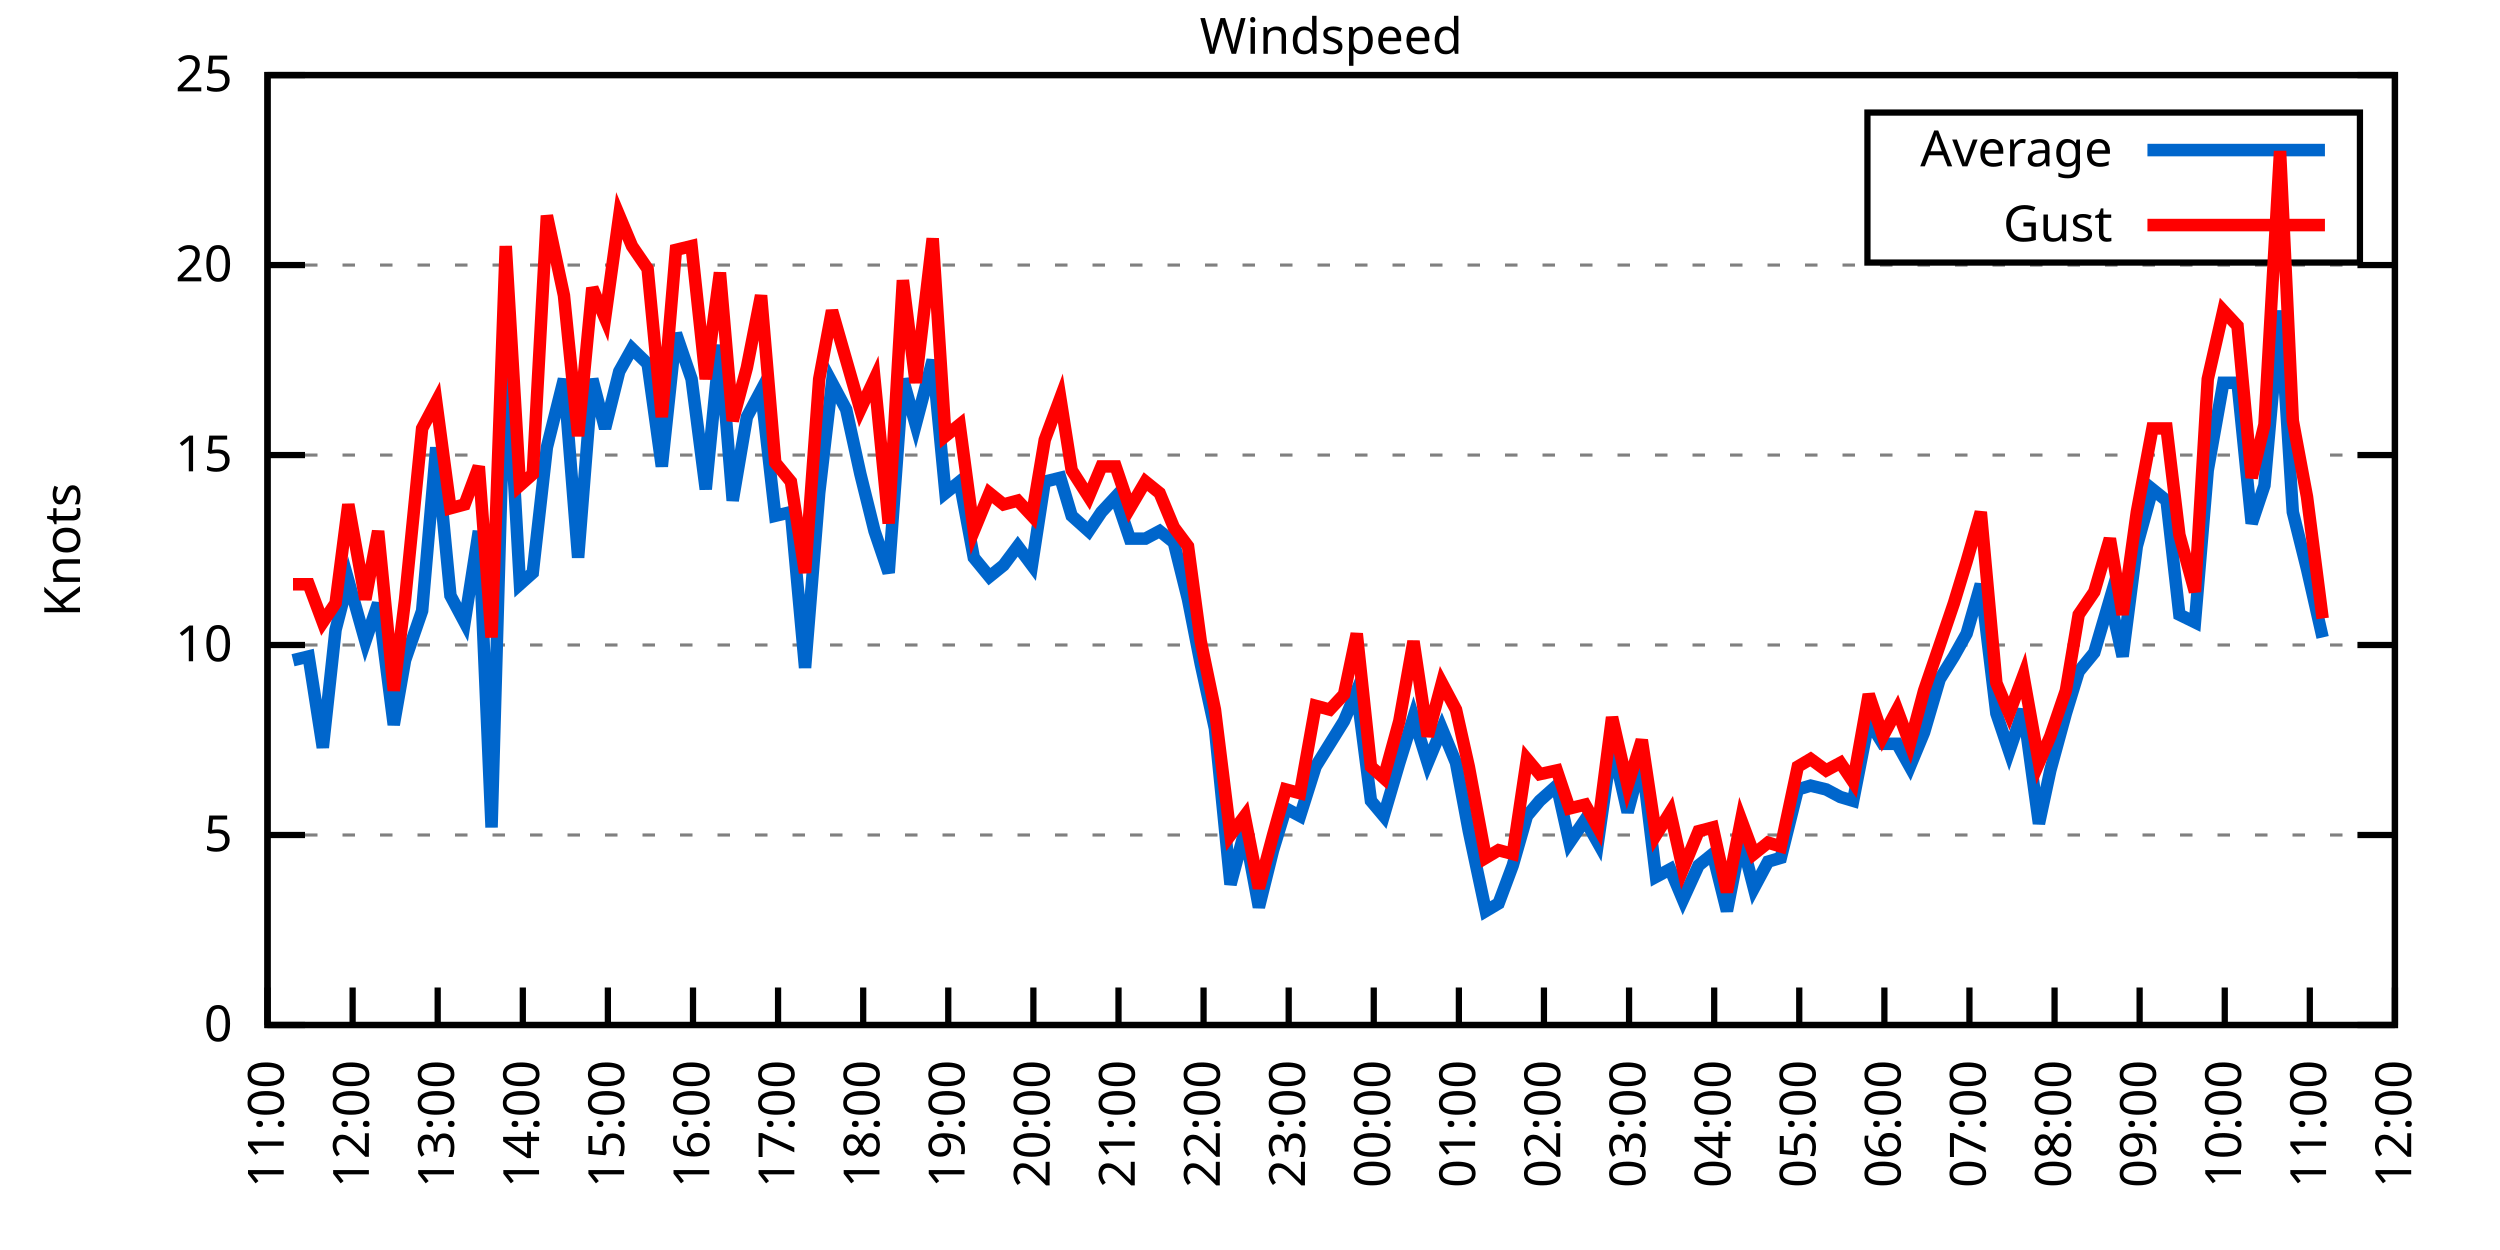
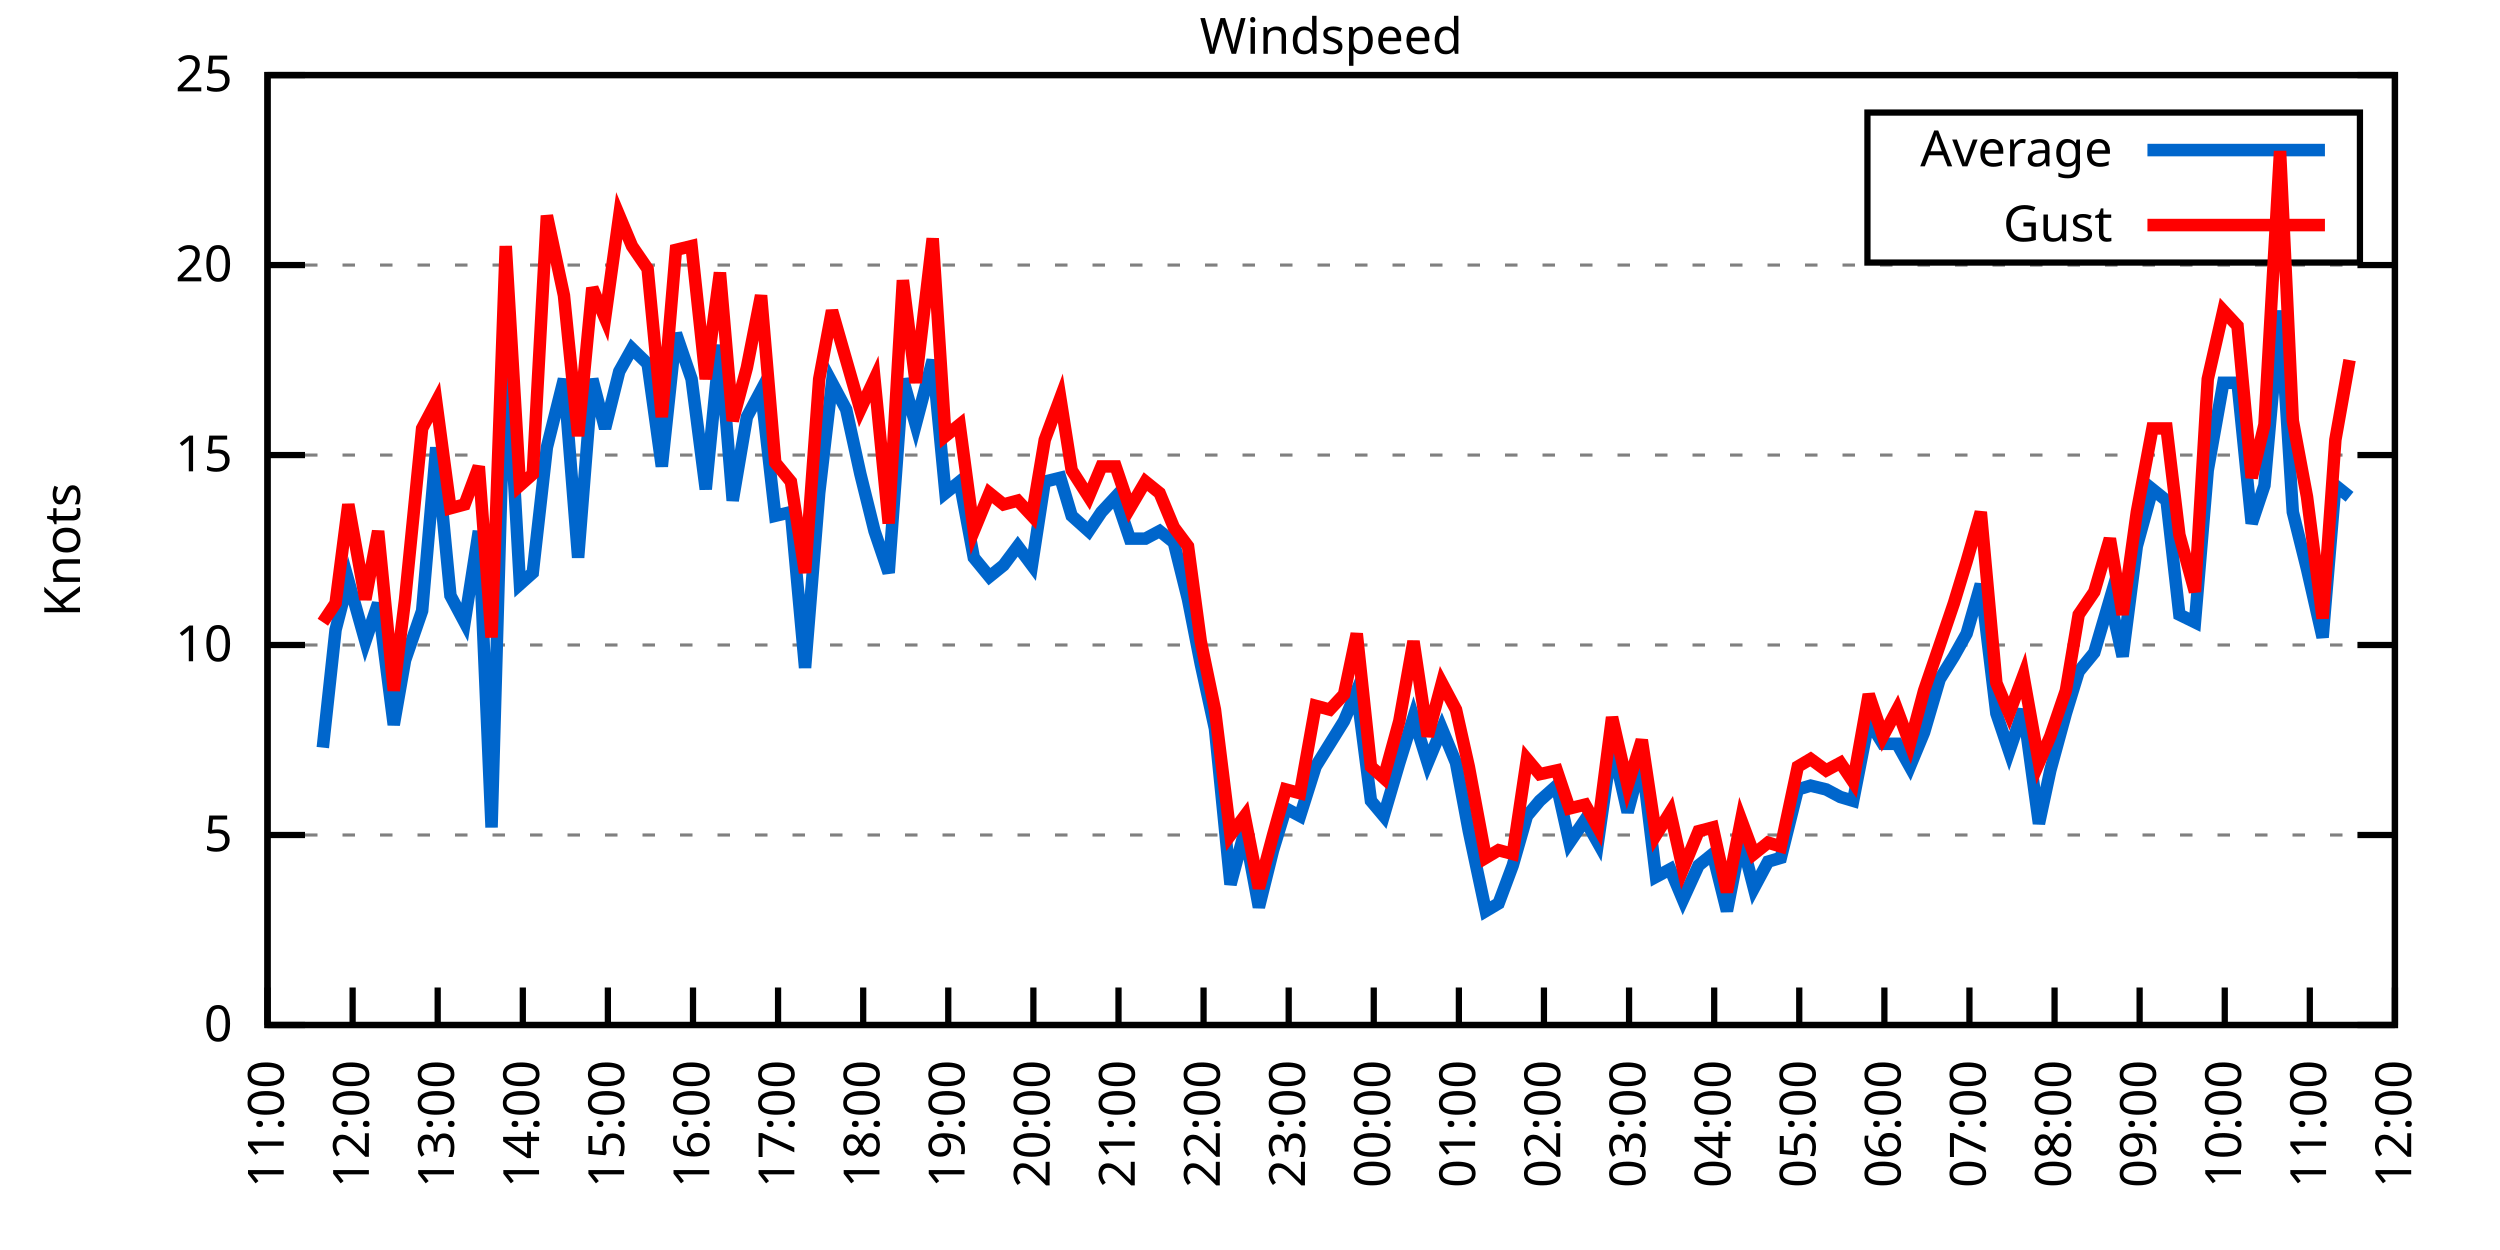
<svg xmlns="http://www.w3.org/2000/svg" xmlns:xlink="http://www.w3.org/1999/xlink" width="400" height="200" viewBox="0 0 400 200">
  <g id="gnuplot_canvas">
    <rect x="0" y="0" width="400" height="200" fill="none" />
    <defs>
      <circle id="gpDot" r="0.5" stroke-width="0.5" stroke="currentColor" />
      <path id="gpPt0" stroke-width="0.333" stroke="currentColor" d="M-1,0 h2 M0,-1 v2" />
      <path id="gpPt1" stroke-width="0.333" stroke="currentColor" d="M-1,-1 L1,1 M1,-1 L-1,1" />
      <path id="gpPt2" stroke-width="0.333" stroke="currentColor" d="M-1,0 L1,0 M0,-1 L0,1 M-1,-1 L1,1 M-1,1 L1,-1" />
      <rect id="gpPt3" stroke-width="0.333" stroke="currentColor" x="-1" y="-1" width="2" height="2" />
      <rect id="gpPt4" stroke-width="0.333" stroke="currentColor" fill="currentColor" x="-1" y="-1" width="2" height="2" />
      <circle id="gpPt5" stroke-width="0.333" stroke="currentColor" cx="0" cy="0" r="1" />
      <use xlink:href="#gpPt5" id="gpPt6" fill="currentColor" stroke="none" />
      <path id="gpPt7" stroke-width="0.333" stroke="currentColor" d="M0,-1.33 L-1.33,0.67 L1.33,0.67 z" />
      <use xlink:href="#gpPt7" id="gpPt8" fill="currentColor" stroke="none" />
      <use xlink:href="#gpPt7" id="gpPt9" stroke="currentColor" transform="rotate(180)" />
      <use xlink:href="#gpPt9" id="gpPt10" fill="currentColor" stroke="none" />
      <use xlink:href="#gpPt3" id="gpPt11" stroke="currentColor" transform="rotate(45)" />
      <use xlink:href="#gpPt11" id="gpPt12" fill="currentColor" stroke="none" />
      <path id="gpPt13" stroke-width="0.333" stroke="currentColor" d="M0,1.330 L1.265,0.411 L0.782,-1.067 L-0.782,-1.076 L-1.265,0.411 z" />
      <use xlink:href="#gpPt13" id="gpPt14" fill="currentColor" stroke="none" />
      <filter id="textbox" filterUnits="objectBoundingBox" x="0" y="0" height="1" width="1">
        <feFlood flood-color="white" flood-opacity="1" result="bgnd" />
        <feComposite in="SourceGraphic" in2="bgnd" operator="atop" />
      </filter>
      <filter id="greybox" filterUnits="objectBoundingBox" x="0" y="0" height="1" width="1">
        <feFlood flood-color="lightgrey" flood-opacity="1" result="grey" />
        <feComposite in="SourceGraphic" in2="grey" operator="atop" />
      </filter>
    </defs>
    <g fill="none" color="white" stroke="currentColor" stroke-width="1.00" stroke-linecap="butt" stroke-linejoin="miter">
</g>
    <g fill="none" color="black" stroke="currentColor" stroke-width="1.00" stroke-linecap="butt" stroke-linejoin="miter">
      <g stroke="none" shape-rendering="crispEdges">
        <polygon fill="rgb(255, 255, 255)" points="42.80,164.00 383.18,164.00 383.18,12.02 42.80,12.02 " />
      </g>
    </g>
    <g fill="none" color="black" stroke="currentColor" stroke-width="1.00" stroke-linecap="butt" stroke-linejoin="miter">
</g>
    <g fill="none" color="black" stroke="black" stroke-width="0.50" stroke-linecap="butt" stroke-linejoin="miter">
</g>
    <g fill="none" color="gray" stroke="currentColor" stroke-width="0.50" stroke-linecap="butt" stroke-linejoin="miter">
      <path stroke="gray" stroke-dasharray="2,4" class="gridline" d="M42.80,164.00 L383.19,164.00  " />
    </g>
    <g fill="none" color="gray" stroke="gray" stroke-width="1.00" stroke-linecap="butt" stroke-linejoin="miter">
</g>
    <g fill="none" color="black" stroke="currentColor" stroke-width="1.00" stroke-linecap="butt" stroke-linejoin="miter">
      <path stroke="black" d="M42.80,164.00 L48.80,164.00 M383.19,164.00 L377.19,164.00  " />
      <g transform="translate(37.20,166.60)" stroke="none" fill="black" font-family="Sans" font-size="8.00" text-anchor="end">
        <text>
          <tspan font-family="Sans"> 0</tspan>
        </text>
      </g>
    </g>
    <g fill="none" color="black" stroke="currentColor" stroke-width="1.00" stroke-linecap="butt" stroke-linejoin="miter">
</g>
    <g fill="none" color="black" stroke="black" stroke-width="0.50" stroke-linecap="butt" stroke-linejoin="miter">
</g>
    <g fill="none" color="gray" stroke="currentColor" stroke-width="0.50" stroke-linecap="butt" stroke-linejoin="miter">
      <path stroke="gray" stroke-dasharray="2,4" class="gridline" d="M42.80,133.60 L383.19,133.60  " />
    </g>
    <g fill="none" color="gray" stroke="gray" stroke-width="1.00" stroke-linecap="butt" stroke-linejoin="miter">
</g>
    <g fill="none" color="black" stroke="currentColor" stroke-width="1.00" stroke-linecap="butt" stroke-linejoin="miter">
      <path stroke="black" d="M42.80,133.60 L48.80,133.60 M383.19,133.60 L377.19,133.60  " />
      <g transform="translate(37.20,136.20)" stroke="none" fill="black" font-family="Sans" font-size="8.00" text-anchor="end">
        <text>
          <tspan font-family="Sans"> 5</tspan>
        </text>
      </g>
    </g>
    <g fill="none" color="black" stroke="currentColor" stroke-width="1.00" stroke-linecap="butt" stroke-linejoin="miter">
</g>
    <g fill="none" color="black" stroke="black" stroke-width="0.50" stroke-linecap="butt" stroke-linejoin="miter">
</g>
    <g fill="none" color="gray" stroke="currentColor" stroke-width="0.50" stroke-linecap="butt" stroke-linejoin="miter">
      <path stroke="gray" stroke-dasharray="2,4" class="gridline" d="M42.80,103.20 L383.19,103.20  " />
    </g>
    <g fill="none" color="gray" stroke="gray" stroke-width="1.00" stroke-linecap="butt" stroke-linejoin="miter">
</g>
    <g fill="none" color="black" stroke="currentColor" stroke-width="1.00" stroke-linecap="butt" stroke-linejoin="miter">
      <path stroke="black" d="M42.80,103.20 L48.80,103.20 M383.19,103.20 L377.19,103.20  " />
      <g transform="translate(37.20,105.80)" stroke="none" fill="black" font-family="Sans" font-size="8.00" text-anchor="end">
        <text>
          <tspan font-family="Sans"> 10</tspan>
        </text>
      </g>
    </g>
    <g fill="none" color="black" stroke="currentColor" stroke-width="1.00" stroke-linecap="butt" stroke-linejoin="miter">
</g>
    <g fill="none" color="black" stroke="black" stroke-width="0.50" stroke-linecap="butt" stroke-linejoin="miter">
</g>
    <g fill="none" color="gray" stroke="currentColor" stroke-width="0.50" stroke-linecap="butt" stroke-linejoin="miter">
      <path stroke="gray" stroke-dasharray="2,4" class="gridline" d="M42.80,72.81 L383.19,72.81  " />
    </g>
    <g fill="none" color="gray" stroke="gray" stroke-width="1.00" stroke-linecap="butt" stroke-linejoin="miter">
</g>
    <g fill="none" color="black" stroke="currentColor" stroke-width="1.00" stroke-linecap="butt" stroke-linejoin="miter">
      <path stroke="black" d="M42.80,72.81 L48.80,72.81 M383.19,72.81 L377.19,72.81  " />
      <g transform="translate(37.20,75.41)" stroke="none" fill="black" font-family="Sans" font-size="8.00" text-anchor="end">
        <text>
          <tspan font-family="Sans"> 15</tspan>
        </text>
      </g>
    </g>
    <g fill="none" color="black" stroke="currentColor" stroke-width="1.00" stroke-linecap="butt" stroke-linejoin="miter">
</g>
    <g fill="none" color="black" stroke="black" stroke-width="0.50" stroke-linecap="butt" stroke-linejoin="miter">
</g>
    <g fill="none" color="gray" stroke="currentColor" stroke-width="0.50" stroke-linecap="butt" stroke-linejoin="miter">
      <path stroke="gray" stroke-dasharray="2,4" class="gridline" d="M42.80,42.41 L383.19,42.41  " />
    </g>
    <g fill="none" color="gray" stroke="gray" stroke-width="1.00" stroke-linecap="butt" stroke-linejoin="miter">
</g>
    <g fill="none" color="black" stroke="currentColor" stroke-width="1.00" stroke-linecap="butt" stroke-linejoin="miter">
      <path stroke="black" d="M42.80,42.41 L48.80,42.41 M383.19,42.41 L377.19,42.41  " />
      <g transform="translate(37.20,45.01)" stroke="none" fill="black" font-family="Sans" font-size="8.00" text-anchor="end">
        <text>
          <tspan font-family="Sans"> 20</tspan>
        </text>
      </g>
    </g>
    <g fill="none" color="black" stroke="currentColor" stroke-width="1.00" stroke-linecap="butt" stroke-linejoin="miter">
</g>
    <g fill="none" color="black" stroke="black" stroke-width="0.50" stroke-linecap="butt" stroke-linejoin="miter">
</g>
    <g fill="none" color="gray" stroke="currentColor" stroke-width="0.50" stroke-linecap="butt" stroke-linejoin="miter">
      <path stroke="gray" stroke-dasharray="2,4" class="gridline" d="M42.80,12.01 L383.19,12.01  " />
    </g>
    <g fill="none" color="gray" stroke="gray" stroke-width="1.00" stroke-linecap="butt" stroke-linejoin="miter">
</g>
    <g fill="none" color="black" stroke="currentColor" stroke-width="1.00" stroke-linecap="butt" stroke-linejoin="miter">
      <path stroke="black" d="M42.80,12.01 L48.80,12.01 M383.19,12.01 L377.19,12.01  " />
      <g transform="translate(37.20,14.61)" stroke="none" fill="black" font-family="Sans" font-size="8.00" text-anchor="end">
        <text>
          <tspan font-family="Sans"> 25</tspan>
        </text>
      </g>
    </g>
    <g fill="none" color="black" stroke="currentColor" stroke-width="1.00" stroke-linecap="butt" stroke-linejoin="miter">
      <path stroke="black" d="M42.80,164.00 L42.80,158.00  " />
      <g transform="translate(45.40,169.60) rotate(270.00)" stroke="none" fill="black" font-family="Sans" font-size="8.00" text-anchor="end">
        <text>
          <tspan font-family="Sans">11:00</tspan>
        </text>
      </g>
    </g>
    <g fill="none" color="black" stroke="currentColor" stroke-width="1.00" stroke-linecap="butt" stroke-linejoin="miter">
      <path stroke="black" d="M56.42,164.00 L56.42,158.00  " />
      <g transform="translate(59.02,169.60) rotate(270.00)" stroke="none" fill="black" font-family="Sans" font-size="8.00" text-anchor="end">
        <text>
          <tspan font-family="Sans">12:00</tspan>
        </text>
      </g>
    </g>
    <g fill="none" color="black" stroke="currentColor" stroke-width="1.00" stroke-linecap="butt" stroke-linejoin="miter">
      <path stroke="black" d="M70.03,164.00 L70.03,158.00  " />
      <g transform="translate(72.63,169.60) rotate(270.00)" stroke="none" fill="black" font-family="Sans" font-size="8.00" text-anchor="end">
        <text>
          <tspan font-family="Sans">13:00</tspan>
        </text>
      </g>
    </g>
    <g fill="none" color="black" stroke="currentColor" stroke-width="1.00" stroke-linecap="butt" stroke-linejoin="miter">
      <path stroke="black" d="M83.65,164.00 L83.65,158.00  " />
      <g transform="translate(86.25,169.60) rotate(270.00)" stroke="none" fill="black" font-family="Sans" font-size="8.00" text-anchor="end">
        <text>
          <tspan font-family="Sans">14:00</tspan>
        </text>
      </g>
    </g>
    <g fill="none" color="black" stroke="currentColor" stroke-width="1.00" stroke-linecap="butt" stroke-linejoin="miter">
      <path stroke="black" d="M97.26,164.00 L97.26,158.00  " />
      <g transform="translate(99.86,169.60) rotate(270.00)" stroke="none" fill="black" font-family="Sans" font-size="8.00" text-anchor="end">
        <text>
          <tspan font-family="Sans">15:00</tspan>
        </text>
      </g>
    </g>
    <g fill="none" color="black" stroke="currentColor" stroke-width="1.00" stroke-linecap="butt" stroke-linejoin="miter">
      <path stroke="black" d="M110.88,164.00 L110.88,158.00  " />
      <g transform="translate(113.48,169.60) rotate(270.00)" stroke="none" fill="black" font-family="Sans" font-size="8.00" text-anchor="end">
        <text>
          <tspan font-family="Sans">16:00</tspan>
        </text>
      </g>
    </g>
    <g fill="none" color="black" stroke="currentColor" stroke-width="1.00" stroke-linecap="butt" stroke-linejoin="miter">
      <path stroke="black" d="M124.49,164.00 L124.49,158.00  " />
      <g transform="translate(127.09,169.60) rotate(270.00)" stroke="none" fill="black" font-family="Sans" font-size="8.00" text-anchor="end">
        <text>
          <tspan font-family="Sans">17:00</tspan>
        </text>
      </g>
    </g>
    <g fill="none" color="black" stroke="currentColor" stroke-width="1.00" stroke-linecap="butt" stroke-linejoin="miter">
      <path stroke="black" d="M138.11,164.00 L138.11,158.00  " />
      <g transform="translate(140.71,169.60) rotate(270.00)" stroke="none" fill="black" font-family="Sans" font-size="8.00" text-anchor="end">
        <text>
          <tspan font-family="Sans">18:00</tspan>
        </text>
      </g>
    </g>
    <g fill="none" color="black" stroke="currentColor" stroke-width="1.00" stroke-linecap="butt" stroke-linejoin="miter">
      <path stroke="black" d="M151.72,164.00 L151.72,158.00  " />
      <g transform="translate(154.32,169.60) rotate(270.00)" stroke="none" fill="black" font-family="Sans" font-size="8.00" text-anchor="end">
        <text>
          <tspan font-family="Sans">19:00</tspan>
        </text>
      </g>
    </g>
    <g fill="none" color="black" stroke="currentColor" stroke-width="1.00" stroke-linecap="butt" stroke-linejoin="miter">
      <path stroke="black" d="M165.34,164.00 L165.34,158.00  " />
      <g transform="translate(167.94,169.60) rotate(270.00)" stroke="none" fill="black" font-family="Sans" font-size="8.00" text-anchor="end">
        <text>
          <tspan font-family="Sans">20:00</tspan>
        </text>
      </g>
    </g>
    <g fill="none" color="black" stroke="currentColor" stroke-width="1.00" stroke-linecap="butt" stroke-linejoin="miter">
      <path stroke="black" d="M178.96,164.00 L178.96,158.00  " />
      <g transform="translate(181.56,169.60) rotate(270.00)" stroke="none" fill="black" font-family="Sans" font-size="8.00" text-anchor="end">
        <text>
          <tspan font-family="Sans">21:00</tspan>
        </text>
      </g>
    </g>
    <g fill="none" color="black" stroke="currentColor" stroke-width="1.00" stroke-linecap="butt" stroke-linejoin="miter">
      <path stroke="black" d="M192.57,164.00 L192.57,158.00  " />
      <g transform="translate(195.17,169.60) rotate(270.00)" stroke="none" fill="black" font-family="Sans" font-size="8.00" text-anchor="end">
        <text>
          <tspan font-family="Sans">22:00</tspan>
        </text>
      </g>
    </g>
    <g fill="none" color="black" stroke="currentColor" stroke-width="1.00" stroke-linecap="butt" stroke-linejoin="miter">
      <path stroke="black" d="M206.19,164.00 L206.19,158.00  " />
      <g transform="translate(208.79,169.60) rotate(270.00)" stroke="none" fill="black" font-family="Sans" font-size="8.00" text-anchor="end">
        <text>
          <tspan font-family="Sans">23:00</tspan>
        </text>
      </g>
    </g>
    <g fill="none" color="black" stroke="currentColor" stroke-width="1.00" stroke-linecap="butt" stroke-linejoin="miter">
      <path stroke="black" d="M219.80,164.00 L219.80,158.00  " />
      <g transform="translate(222.40,169.60) rotate(270.00)" stroke="none" fill="black" font-family="Sans" font-size="8.00" text-anchor="end">
        <text>
          <tspan font-family="Sans">00:00</tspan>
        </text>
      </g>
    </g>
    <g fill="none" color="black" stroke="currentColor" stroke-width="1.00" stroke-linecap="butt" stroke-linejoin="miter">
      <path stroke="black" d="M233.42,164.00 L233.42,158.00  " />
      <g transform="translate(236.02,169.60) rotate(270.00)" stroke="none" fill="black" font-family="Sans" font-size="8.00" text-anchor="end">
        <text>
          <tspan font-family="Sans">01:00</tspan>
        </text>
      </g>
    </g>
    <g fill="none" color="black" stroke="currentColor" stroke-width="1.00" stroke-linecap="butt" stroke-linejoin="miter">
      <path stroke="black" d="M247.03,164.00 L247.03,158.00  " />
      <g transform="translate(249.63,169.60) rotate(270.00)" stroke="none" fill="black" font-family="Sans" font-size="8.00" text-anchor="end">
        <text>
          <tspan font-family="Sans">02:00</tspan>
        </text>
      </g>
    </g>
    <g fill="none" color="black" stroke="currentColor" stroke-width="1.00" stroke-linecap="butt" stroke-linejoin="miter">
      <path stroke="black" d="M260.65,164.00 L260.65,158.00  " />
      <g transform="translate(263.25,169.60) rotate(270.00)" stroke="none" fill="black" font-family="Sans" font-size="8.00" text-anchor="end">
        <text>
          <tspan font-family="Sans">03:00</tspan>
        </text>
      </g>
    </g>
    <g fill="none" color="black" stroke="currentColor" stroke-width="1.00" stroke-linecap="butt" stroke-linejoin="miter">
      <path stroke="black" d="M274.27,164.00 L274.27,158.00  " />
      <g transform="translate(276.87,169.60) rotate(270.00)" stroke="none" fill="black" font-family="Sans" font-size="8.00" text-anchor="end">
        <text>
          <tspan font-family="Sans">04:00</tspan>
        </text>
      </g>
    </g>
    <g fill="none" color="black" stroke="currentColor" stroke-width="1.00" stroke-linecap="butt" stroke-linejoin="miter">
      <path stroke="black" d="M287.88,164.00 L287.88,158.00  " />
      <g transform="translate(290.48,169.60) rotate(270.00)" stroke="none" fill="black" font-family="Sans" font-size="8.00" text-anchor="end">
        <text>
          <tspan font-family="Sans">05:00</tspan>
        </text>
      </g>
    </g>
    <g fill="none" color="black" stroke="currentColor" stroke-width="1.00" stroke-linecap="butt" stroke-linejoin="miter">
      <path stroke="black" d="M301.50,164.00 L301.50,158.00  " />
      <g transform="translate(304.10,169.60) rotate(270.00)" stroke="none" fill="black" font-family="Sans" font-size="8.00" text-anchor="end">
        <text>
          <tspan font-family="Sans">06:00</tspan>
        </text>
      </g>
    </g>
    <g fill="none" color="black" stroke="currentColor" stroke-width="1.00" stroke-linecap="butt" stroke-linejoin="miter">
      <path stroke="black" d="M315.11,164.00 L315.11,158.00  " />
      <g transform="translate(317.71,169.60) rotate(270.00)" stroke="none" fill="black" font-family="Sans" font-size="8.00" text-anchor="end">
        <text>
          <tspan font-family="Sans">07:00</tspan>
        </text>
      </g>
    </g>
    <g fill="none" color="black" stroke="currentColor" stroke-width="1.00" stroke-linecap="butt" stroke-linejoin="miter">
      <path stroke="black" d="M328.73,164.00 L328.73,158.00  " />
      <g transform="translate(331.33,169.60) rotate(270.00)" stroke="none" fill="black" font-family="Sans" font-size="8.00" text-anchor="end">
        <text>
          <tspan font-family="Sans">08:00</tspan>
        </text>
      </g>
    </g>
    <g fill="none" color="black" stroke="currentColor" stroke-width="1.00" stroke-linecap="butt" stroke-linejoin="miter">
      <path stroke="black" d="M342.34,164.00 L342.34,158.00  " />
      <g transform="translate(344.94,169.60) rotate(270.00)" stroke="none" fill="black" font-family="Sans" font-size="8.00" text-anchor="end">
        <text>
          <tspan font-family="Sans">09:00</tspan>
        </text>
      </g>
    </g>
    <g fill="none" color="black" stroke="currentColor" stroke-width="1.00" stroke-linecap="butt" stroke-linejoin="miter">
      <path stroke="black" d="M355.96,164.00 L355.96,158.00  " />
      <g transform="translate(358.56,169.60) rotate(270.00)" stroke="none" fill="black" font-family="Sans" font-size="8.00" text-anchor="end">
        <text>
          <tspan font-family="Sans">10:00</tspan>
        </text>
      </g>
    </g>
    <g fill="none" color="black" stroke="currentColor" stroke-width="1.00" stroke-linecap="butt" stroke-linejoin="miter">
      <path stroke="black" d="M369.57,164.00 L369.57,158.00  " />
      <g transform="translate(372.17,169.60) rotate(270.00)" stroke="none" fill="black" font-family="Sans" font-size="8.00" text-anchor="end">
        <text>
          <tspan font-family="Sans">11:00</tspan>
        </text>
      </g>
    </g>
    <g fill="none" color="black" stroke="currentColor" stroke-width="1.00" stroke-linecap="butt" stroke-linejoin="miter">
      <path stroke="black" d="M383.19,164.00 L383.19,158.00  " />
      <g transform="translate(385.79,169.60) rotate(270.00)" stroke="none" fill="black" font-family="Sans" font-size="8.00" text-anchor="end">
        <text>
          <tspan font-family="Sans">12:00</tspan>
        </text>
      </g>
    </g>
    <g fill="none" color="black" stroke="currentColor" stroke-width="1.00" stroke-linecap="butt" stroke-linejoin="miter">
</g>
    <g fill="none" color="black" stroke="currentColor" stroke-width="1.00" stroke-linecap="butt" stroke-linejoin="miter">
      <path stroke="black" d="M42.80,12.01 L42.80,164.00 L383.19,164.00 L383.19,12.01 L42.80,12.01 Z  " />
    </g>
    <g fill="none" color="black" stroke="currentColor" stroke-width="1.00" stroke-linecap="butt" stroke-linejoin="miter">
</g>
    <g fill="none" color="black" stroke="currentColor" stroke-width="1.00" stroke-linecap="butt" stroke-linejoin="miter">
      <path stroke="black" d="M298.79,42.01 L298.79,18.01 L377.59,18.01 L377.59,42.01 L298.79,42.01 Z  " />
    </g>
    <g id="Windspeed_plot_1">
      <g fill="none" color="white" stroke="black" stroke-width="2.00" stroke-linecap="butt" stroke-linejoin="miter">
</g>
      <g fill="none" color="black" stroke="currentColor" stroke-width="2.00" stroke-linecap="butt" stroke-linejoin="miter">
        <g transform="translate(337.99,26.61)" stroke="none" fill="black" font-family="Sans" font-size="8.00" text-anchor="end">
          <text>
            <tspan font-family="Sans">Average</tspan>
          </text>
        </g>
      </g>
      <g fill="none" color="black" stroke="currentColor" stroke-width="2.00" stroke-linecap="butt" stroke-linejoin="miter">
-         <path stroke="rgb(  0, 102, 204)" d="M343.59,24.01 L371.99,24.01 M46.88,105.64 L49.38,105.03 L51.65,119.62 L53.69,100.77 L55.73,92.87 L58.46,102.60   L60.50,96.52 L63.00,115.97 L64.81,105.64 L67.54,97.73 L69.80,71.59 L72.07,95.30 L74.34,99.56 L76.61,84.97   L78.65,132.39 L80.92,53.35 L83.19,93.48 L85.24,91.65 L87.50,71.59 L90.23,60.65 L92.50,89.22 L94.77,60.65   L96.81,68.55 L99.08,59.43 L101.12,55.78 L103.62,58.21 L105.89,74.63 L108.15,53.35 L110.65,60.65 L112.92,78.28   L115.19,55.18 L117.23,80.10 L119.50,66.73 L121.77,62.47 L124.04,82.53 L126.54,81.93 L128.81,106.85 L131.07,78.89   L133.12,61.25 L135.39,65.51 L137.66,75.85 L139.92,84.97 L142.19,91.65 L144.46,60.65 L146.51,67.94 L149.23,57.61   L151.27,78.89 L153.54,77.06 L155.81,89.22 L158.31,92.26 L160.57,90.44 L162.84,87.40 L165.11,90.44 L167.16,77.06   L169.65,76.45 L171.47,82.53 L174.19,84.97 L176.23,81.93 L178.50,79.49 L180.77,86.18 L183.27,86.18 L185.54,84.97   L187.81,86.79 L190.08,95.91 L192.12,106.24 L194.39,116.58 L196.88,141.51 L199.15,132.99 L201.42,145.15 L203.69,136.03   L205.73,129.35 L208.00,130.56 L210.50,122.66 L212.77,119.01 L215.04,115.36 L217.08,110.50 L219.35,128.13 L221.39,130.56   L223.89,122.05 L226.16,114.76 L228.43,122.05 L230.70,116.58 L232.96,122.05 L235.01,132.99 L237.73,145.76 L239.77,144.55   L242.04,138.47 L244.31,130.56 L246.35,128.13 L249.08,125.70 L251.12,134.82 L253.61,131.17 L255.66,134.82 L257.93,119.01   L260.42,129.95 L262.69,121.44 L264.96,140.29 L267.23,139.07 L269.27,143.94 L271.77,138.47 L274.04,136.64 L276.31,145.76   L278.58,134.21 L280.62,142.11 L282.89,137.86 L284.93,137.25 L287.65,126.31 L289.70,125.70 L292.19,126.31 L294.46,127.52   L296.50,128.13 L299.00,115.36 L301.27,119.01 L303.54,119.01 L305.58,122.66 L307.85,117.19 L310.35,108.68 L312.62,105.03   L314.66,101.38 L316.93,93.48 L319.42,114.15 L321.47,120.23 L323.74,113.54 L326.23,131.78 L328.05,123.27 L330.54,114.15   L332.59,107.46 L335.08,104.42 L337.58,95.91 L339.62,105.03 L341.89,87.40 L344.39,78.28 L346.65,80.10 L348.70,98.34   L351.19,99.56 L353.24,75.24 L355.73,61.25 L358.00,61.25 L360.27,83.75 L362.31,77.67 L364.81,49.70 L366.85,81.93   L369.12,91.04 L371.62,101.99  " />
+         <path stroke="rgb(  0, 102, 204)" d="M343.59,24.01 L371.99,24.01 M51.65,119.62 L53.69,100.77 L55.73,92.87 L58.46,102.60 L60.50,96.52 L63.00,115.97   L64.81,105.64 L67.54,97.73 L69.80,71.59 L72.07,95.30 L74.34,99.56 L76.61,84.97 L78.65,132.39 L80.92,53.35   L83.19,93.48 L85.24,91.65 L87.50,71.59 L90.23,60.65 L92.50,89.22 L94.77,60.65 L96.81,68.55 L99.08,59.43   L101.12,55.78 L103.62,58.21 L105.89,74.63 L108.15,53.35 L110.65,60.65 L112.92,78.28 L115.19,55.18 L117.23,80.10   L119.50,66.73 L121.77,62.47 L124.04,82.53 L126.54,81.93 L128.81,106.85 L131.07,78.89 L133.12,61.25 L135.39,65.51   L137.66,75.85 L139.92,84.97 L142.19,91.65 L144.46,60.65 L146.51,67.94 L149.23,57.61 L151.27,78.89 L153.54,77.06   L155.81,89.22 L158.31,92.26 L160.57,90.44 L162.84,87.40 L165.11,90.44 L167.16,77.06 L169.65,76.45 L171.47,82.53   L174.19,84.97 L176.23,81.93 L178.50,79.49 L180.77,86.18 L183.27,86.18 L185.54,84.97 L187.81,86.79 L190.08,95.91   L192.12,106.24 L194.39,116.58 L196.88,141.51 L199.15,132.99 L201.42,145.15 L203.69,136.03 L205.73,129.35 L208.00,130.56   L210.50,122.66 L212.77,119.01 L215.04,115.36 L217.08,110.50 L219.35,128.13 L221.39,130.56 L223.89,122.05 L226.16,114.76   L228.43,122.05 L230.70,116.58 L232.96,122.05 L235.01,132.99 L237.73,145.76 L239.77,144.55 L242.04,138.47 L244.31,130.56   L246.35,128.13 L249.08,125.70 L251.12,134.82 L253.61,131.17 L255.66,134.82 L257.93,119.01 L260.42,129.95 L262.69,121.44   L264.96,140.29 L267.23,139.07 L269.27,143.94 L271.77,138.47 L274.04,136.64 L276.31,145.76 L278.58,134.21 L280.62,142.11   L282.89,137.86 L284.93,137.25 L287.65,126.31 L289.70,125.70 L292.19,126.31 L294.46,127.52 L296.50,128.13 L299.00,115.36   L301.27,119.01 L303.54,119.01 L305.58,122.66 L307.85,117.19 L310.35,108.68 L312.62,105.03 L314.66,101.38 L316.93,93.48   L319.42,114.15 L321.47,120.23 L323.74,113.54 L326.23,131.78 L328.05,123.27 L330.54,114.15 L332.59,107.46 L335.08,104.42   L337.58,95.91 L339.62,105.03 L341.89,87.40 L344.39,78.28 L346.65,80.10 L348.70,98.34 L351.19,99.56 L353.24,75.24   L355.73,61.25 L358.00,61.25 L360.27,83.75 L362.31,77.67 L364.81,49.70 L366.85,81.93 L369.12,91.04 L371.62,101.99   L373.66,77.67 L375.93,79.49  " />
      </g>
    </g>
    <g id="Windspeed_plot_2">
      <g fill="none" color="black" stroke="currentColor" stroke-width="2.00" stroke-linecap="butt" stroke-linejoin="miter">
        <g transform="translate(337.99,38.61)" stroke="none" fill="black" font-family="Sans" font-size="8.00" text-anchor="end">
          <text>
            <tspan font-family="Sans">Gust</tspan>
          </text>
        </g>
      </g>
      <g fill="none" color="black" stroke="currentColor" stroke-width="2.00" stroke-linecap="butt" stroke-linejoin="miter">
-         <path stroke="rgb(255,   0,   0)" d="M343.59,36.01 L371.99,36.01 M46.88,93.48 L49.38,93.48 L51.65,99.56 L53.69,96.52 L55.73,80.71 L58.46,95.91   L60.50,84.97 L63.00,110.50 L64.81,95.91 L67.54,68.55 L69.80,64.29 L72.07,81.32 L74.34,80.71 L76.61,74.63   L78.65,101.99 L80.92,39.37 L83.19,77.67 L85.24,75.85 L87.50,34.50 L90.23,47.27 L92.50,69.77 L94.77,46.06   L96.81,50.92 L99.08,34.50 L101.12,39.37 L103.62,43.02 L105.89,66.73 L108.15,39.98 L110.65,39.37 L112.92,60.65   L115.19,43.62 L117.23,67.33 L119.50,58.82 L121.77,47.27 L124.04,74.02 L126.54,77.06 L128.81,91.65 L131.07,60.65   L133.12,49.70 L135.39,57.61 L137.66,65.51 L139.92,60.65 L142.19,83.75 L144.46,44.84 L146.51,61.25 L149.23,38.15   L151.27,69.77 L153.54,67.94 L155.81,84.97 L158.31,78.89 L160.57,80.71 L162.84,80.10 L165.11,82.53 L167.16,70.37   L169.65,63.69 L171.47,75.24 L174.19,79.49 L176.23,74.63 L178.50,74.63 L180.77,81.32 L183.27,77.06 L185.54,78.89   L187.81,84.36 L190.08,87.40 L192.12,102.60 L194.39,113.54 L196.88,133.60 L199.15,130.56 L201.42,142.11 L203.69,133.60   L205.73,126.31 L208.00,126.91 L210.50,112.93 L212.77,113.54 L215.04,111.11 L217.08,101.38 L219.35,122.66 L221.39,124.48   L223.89,115.36 L226.16,102.60 L228.43,117.80 L230.70,109.28 L232.96,113.54 L235.01,122.66 L237.73,137.25 L239.77,136.03   L242.04,136.64 L244.31,121.44 L246.35,123.87 L249.08,123.27 L251.12,129.35 L253.61,128.74 L255.66,132.39 L257.93,114.76   L260.42,125.70 L262.69,118.40 L264.96,133.60 L267.23,129.95 L269.27,139.07 L271.77,132.99 L274.04,132.39 L276.31,142.72   L278.58,131.17 L280.62,136.64 L282.89,134.82 L284.93,135.43 L287.65,122.66 L289.70,121.44 L292.19,123.27 L294.46,122.05   L296.50,125.09 L299.00,111.11 L301.27,117.80 L303.54,113.54 L305.58,119.01 L307.85,110.50 L310.35,103.20 L312.62,96.52   L314.66,89.83 L316.93,81.93 L319.42,109.28 L321.47,114.15 L323.74,108.07 L326.23,122.05 L328.05,117.80 L330.54,110.50   L332.59,98.34 L335.08,94.69 L337.58,86.18 L339.62,98.34 L341.89,81.93 L344.39,68.55 L346.65,68.55 L348.70,85.57   L351.19,94.69 L353.24,60.65 L355.73,49.70 L358.00,52.14 L360.27,76.45 L362.31,67.94 L364.81,24.17 L366.85,67.33   L369.12,79.49 L371.62,98.95  " />
+         <path stroke="rgb(255,   0,   0)" d="M343.59,36.01 L371.99,36.01 M51.65,99.56 L53.69,96.52 L55.73,80.71 L58.46,95.91 L60.50,84.97 L63.00,110.50   L64.81,95.91 L67.54,68.55 L69.80,64.29 L72.07,81.32 L74.34,80.71 L76.61,74.63 L78.65,101.99 L80.92,39.37   L83.19,77.67 L85.24,75.85 L87.50,34.50 L90.23,47.27 L92.50,69.77 L94.77,46.06 L96.81,50.92 L99.08,34.50   L101.12,39.37 L103.62,43.02 L105.89,66.73 L108.15,39.98 L110.65,39.37 L112.92,60.65 L115.19,43.62 L117.23,67.33   L119.50,58.82 L121.77,47.27 L124.04,74.02 L126.54,77.06 L128.81,91.65 L131.07,60.65 L133.12,49.70 L135.39,57.61   L137.66,65.51 L139.92,60.65 L142.19,83.75 L144.46,44.84 L146.51,61.25 L149.23,38.15 L151.27,69.77 L153.54,67.94   L155.81,84.97 L158.31,78.89 L160.57,80.71 L162.84,80.10 L165.11,82.53 L167.16,70.37 L169.65,63.69 L171.47,75.24   L174.19,79.49 L176.23,74.63 L178.50,74.63 L180.77,81.32 L183.27,77.06 L185.54,78.89 L187.81,84.36 L190.08,87.40   L192.12,102.60 L194.39,113.54 L196.88,133.60 L199.15,130.56 L201.42,142.11 L203.69,133.60 L205.73,126.31 L208.00,126.91   L210.50,112.93 L212.77,113.54 L215.04,111.11 L217.08,101.38 L219.35,122.66 L221.39,124.48 L223.89,115.36 L226.16,102.60   L228.43,117.80 L230.70,109.28 L232.96,113.54 L235.01,122.66 L237.73,137.25 L239.77,136.03 L242.04,136.64 L244.31,121.44   L246.35,123.87 L249.08,123.27 L251.12,129.35 L253.61,128.74 L255.66,132.39 L257.93,114.76 L260.42,125.70 L262.69,118.40   L264.96,133.60 L267.23,129.95 L269.27,139.07 L271.77,132.99 L274.04,132.39 L276.31,142.72 L278.58,131.17 L280.62,136.64   L282.89,134.82 L284.93,135.43 L287.65,122.66 L289.70,121.44 L292.19,123.27 L294.46,122.05 L296.50,125.09 L299.00,111.11   L301.27,117.80 L303.54,113.54 L305.58,119.01 L307.85,110.50 L310.35,103.20 L312.62,96.52 L314.66,89.83 L316.93,81.93   L319.42,109.28 L321.47,114.15 L323.74,108.07 L326.23,122.05 L328.05,117.80 L330.54,110.50 L332.59,98.34 L335.08,94.69   L337.58,86.18 L339.62,98.34 L341.89,81.93 L344.39,68.55 L346.65,68.55 L348.70,85.57 L351.19,94.69 L353.24,60.65   L355.73,49.70 L358.00,52.14 L360.27,76.45 L362.31,67.94 L364.81,24.17 L366.85,67.33 L369.12,79.49 L371.62,98.95   L373.66,70.37 L375.93,57.61  " />
      </g>
    </g>
    <g fill="none" color="black" stroke="currentColor" stroke-width="2.00" stroke-linecap="butt" stroke-linejoin="miter">
</g>
    <g fill="none" color="black" stroke="black" stroke-width="1.00" stroke-linecap="butt" stroke-linejoin="miter">
</g>
    <g fill="none" color="black" stroke="currentColor" stroke-width="1.00" stroke-linecap="butt" stroke-linejoin="miter">
      <path stroke="black" d="M42.80,12.01 L42.80,164.00 L383.19,164.00 L383.19,12.01 L42.80,12.01 Z  " />
      <g transform="translate(12.80,88.01) rotate(270.00)" stroke="none" fill="black" font-family="Sans" font-size="8.00" text-anchor="middle">
        <text>
          <tspan font-family="Sans">Knots</tspan>
        </text>
      </g>
    </g>
    <g fill="none" color="black" stroke="currentColor" stroke-width="1.00" stroke-linecap="butt" stroke-linejoin="miter">
</g>
    <g fill="none" color="black" stroke="currentColor" stroke-width="1.00" stroke-linecap="butt" stroke-linejoin="miter">
      <g transform="translate(212.99,8.61)" stroke="none" fill="black" font-family="Sans" font-size="8.00" text-anchor="middle">
        <text>
          <tspan font-family="Sans">Windspeed</tspan>
        </text>
      </g>
    </g>
    <g fill="none" color="black" stroke="currentColor" stroke-width="1.00" stroke-linecap="butt" stroke-linejoin="miter">
</g>
  </g>
</svg>
